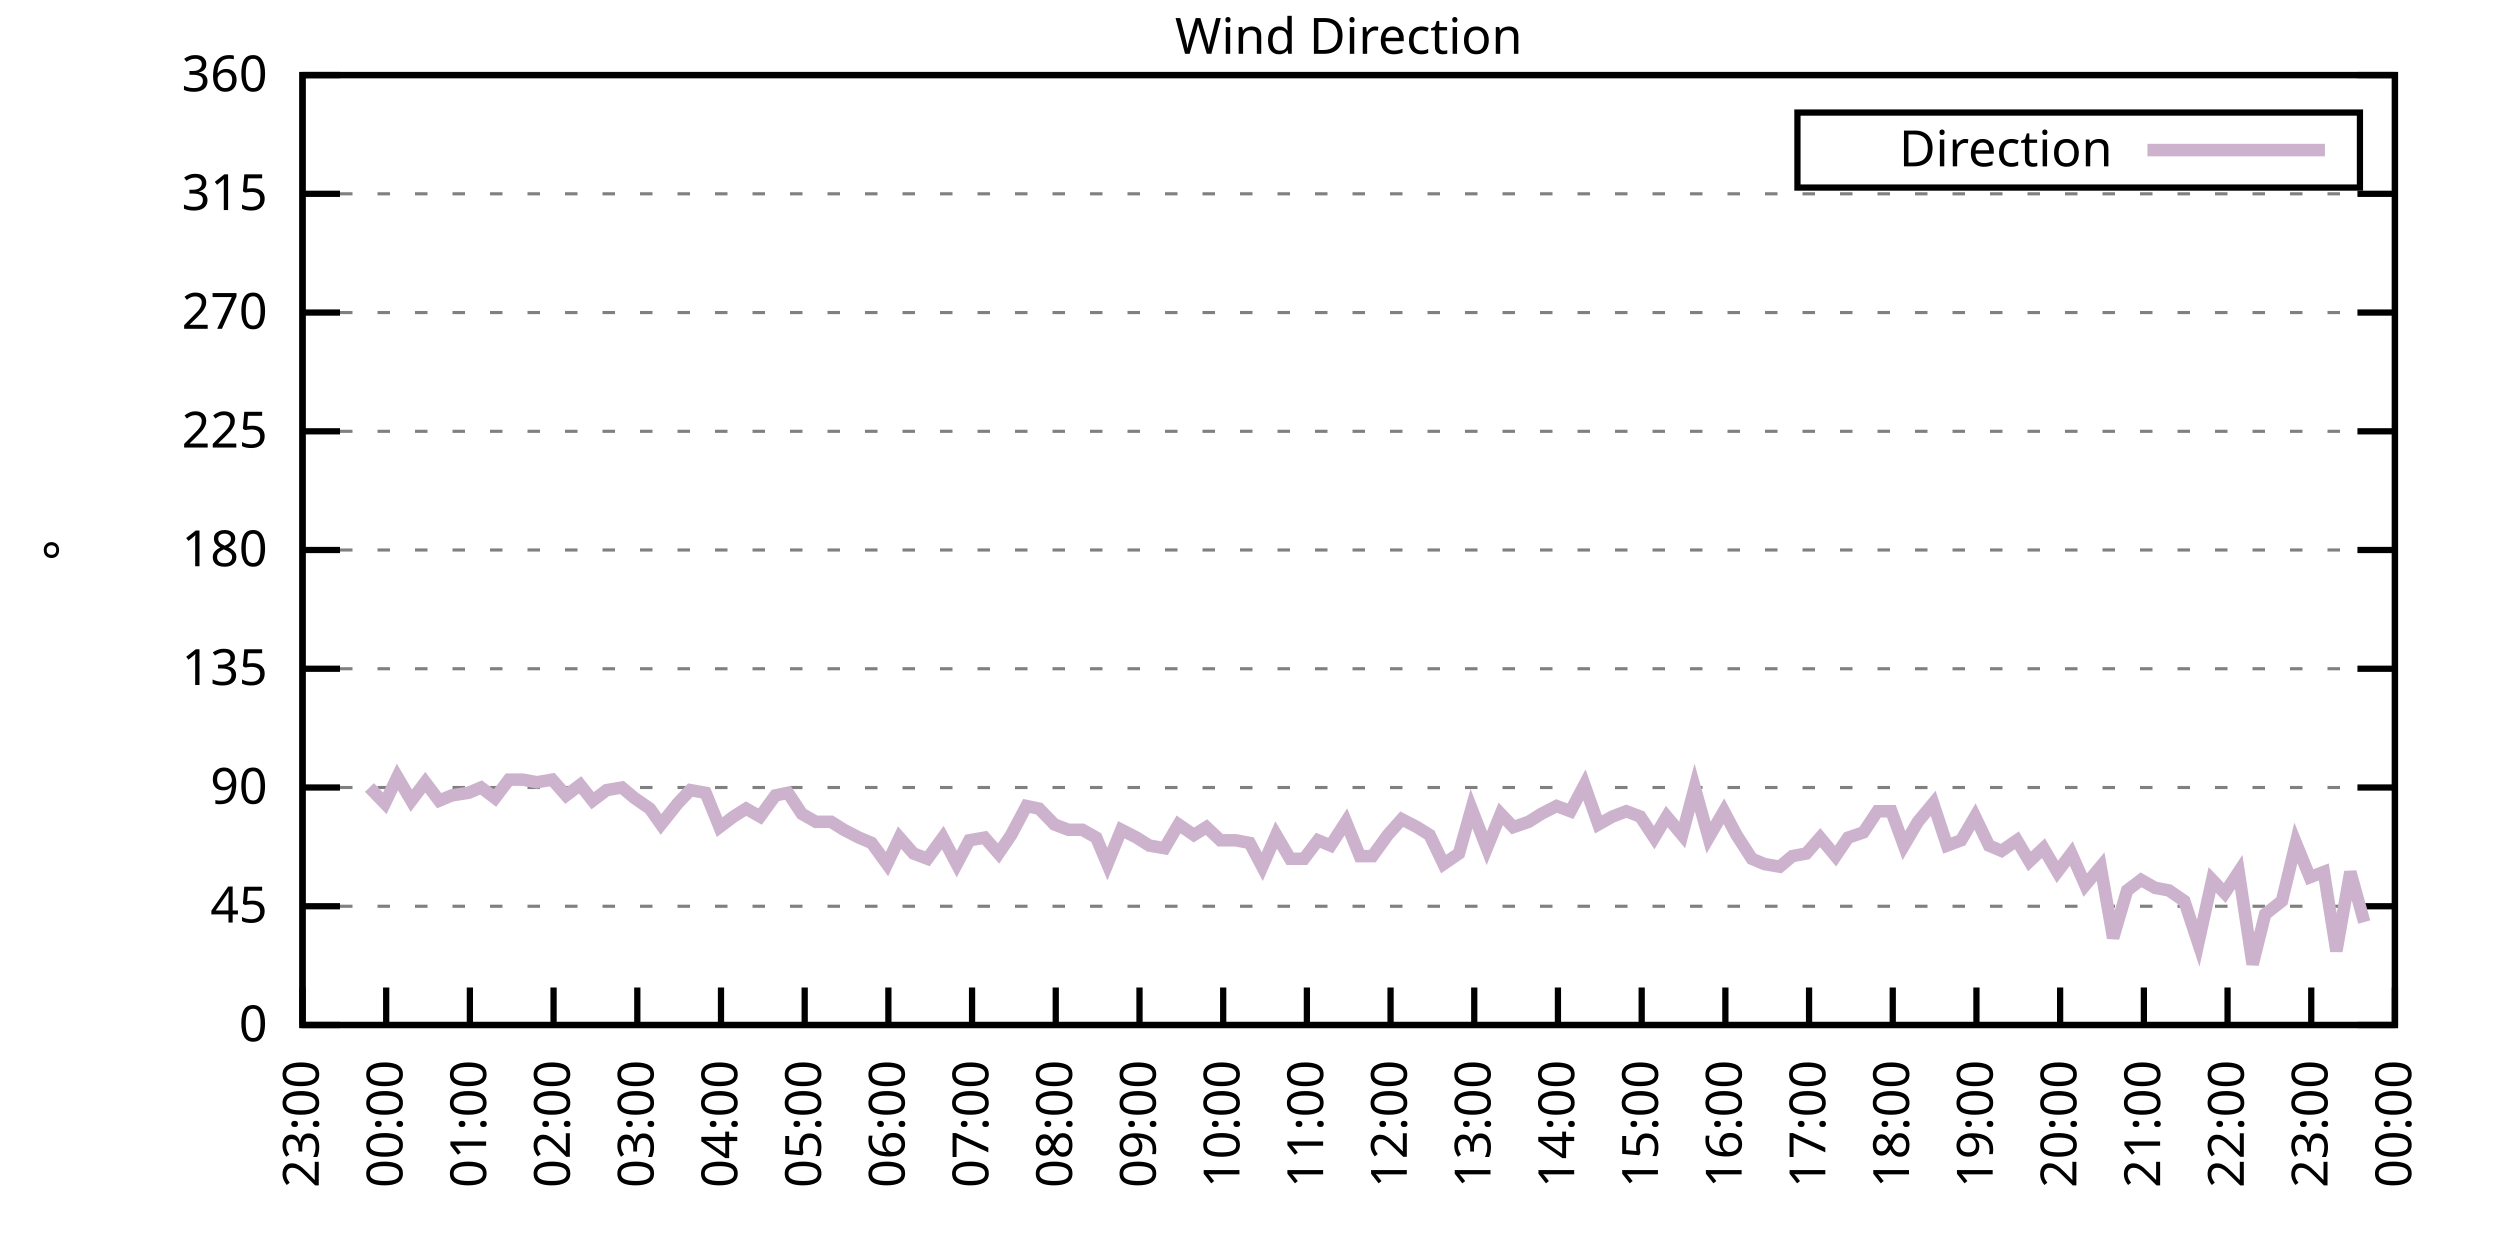
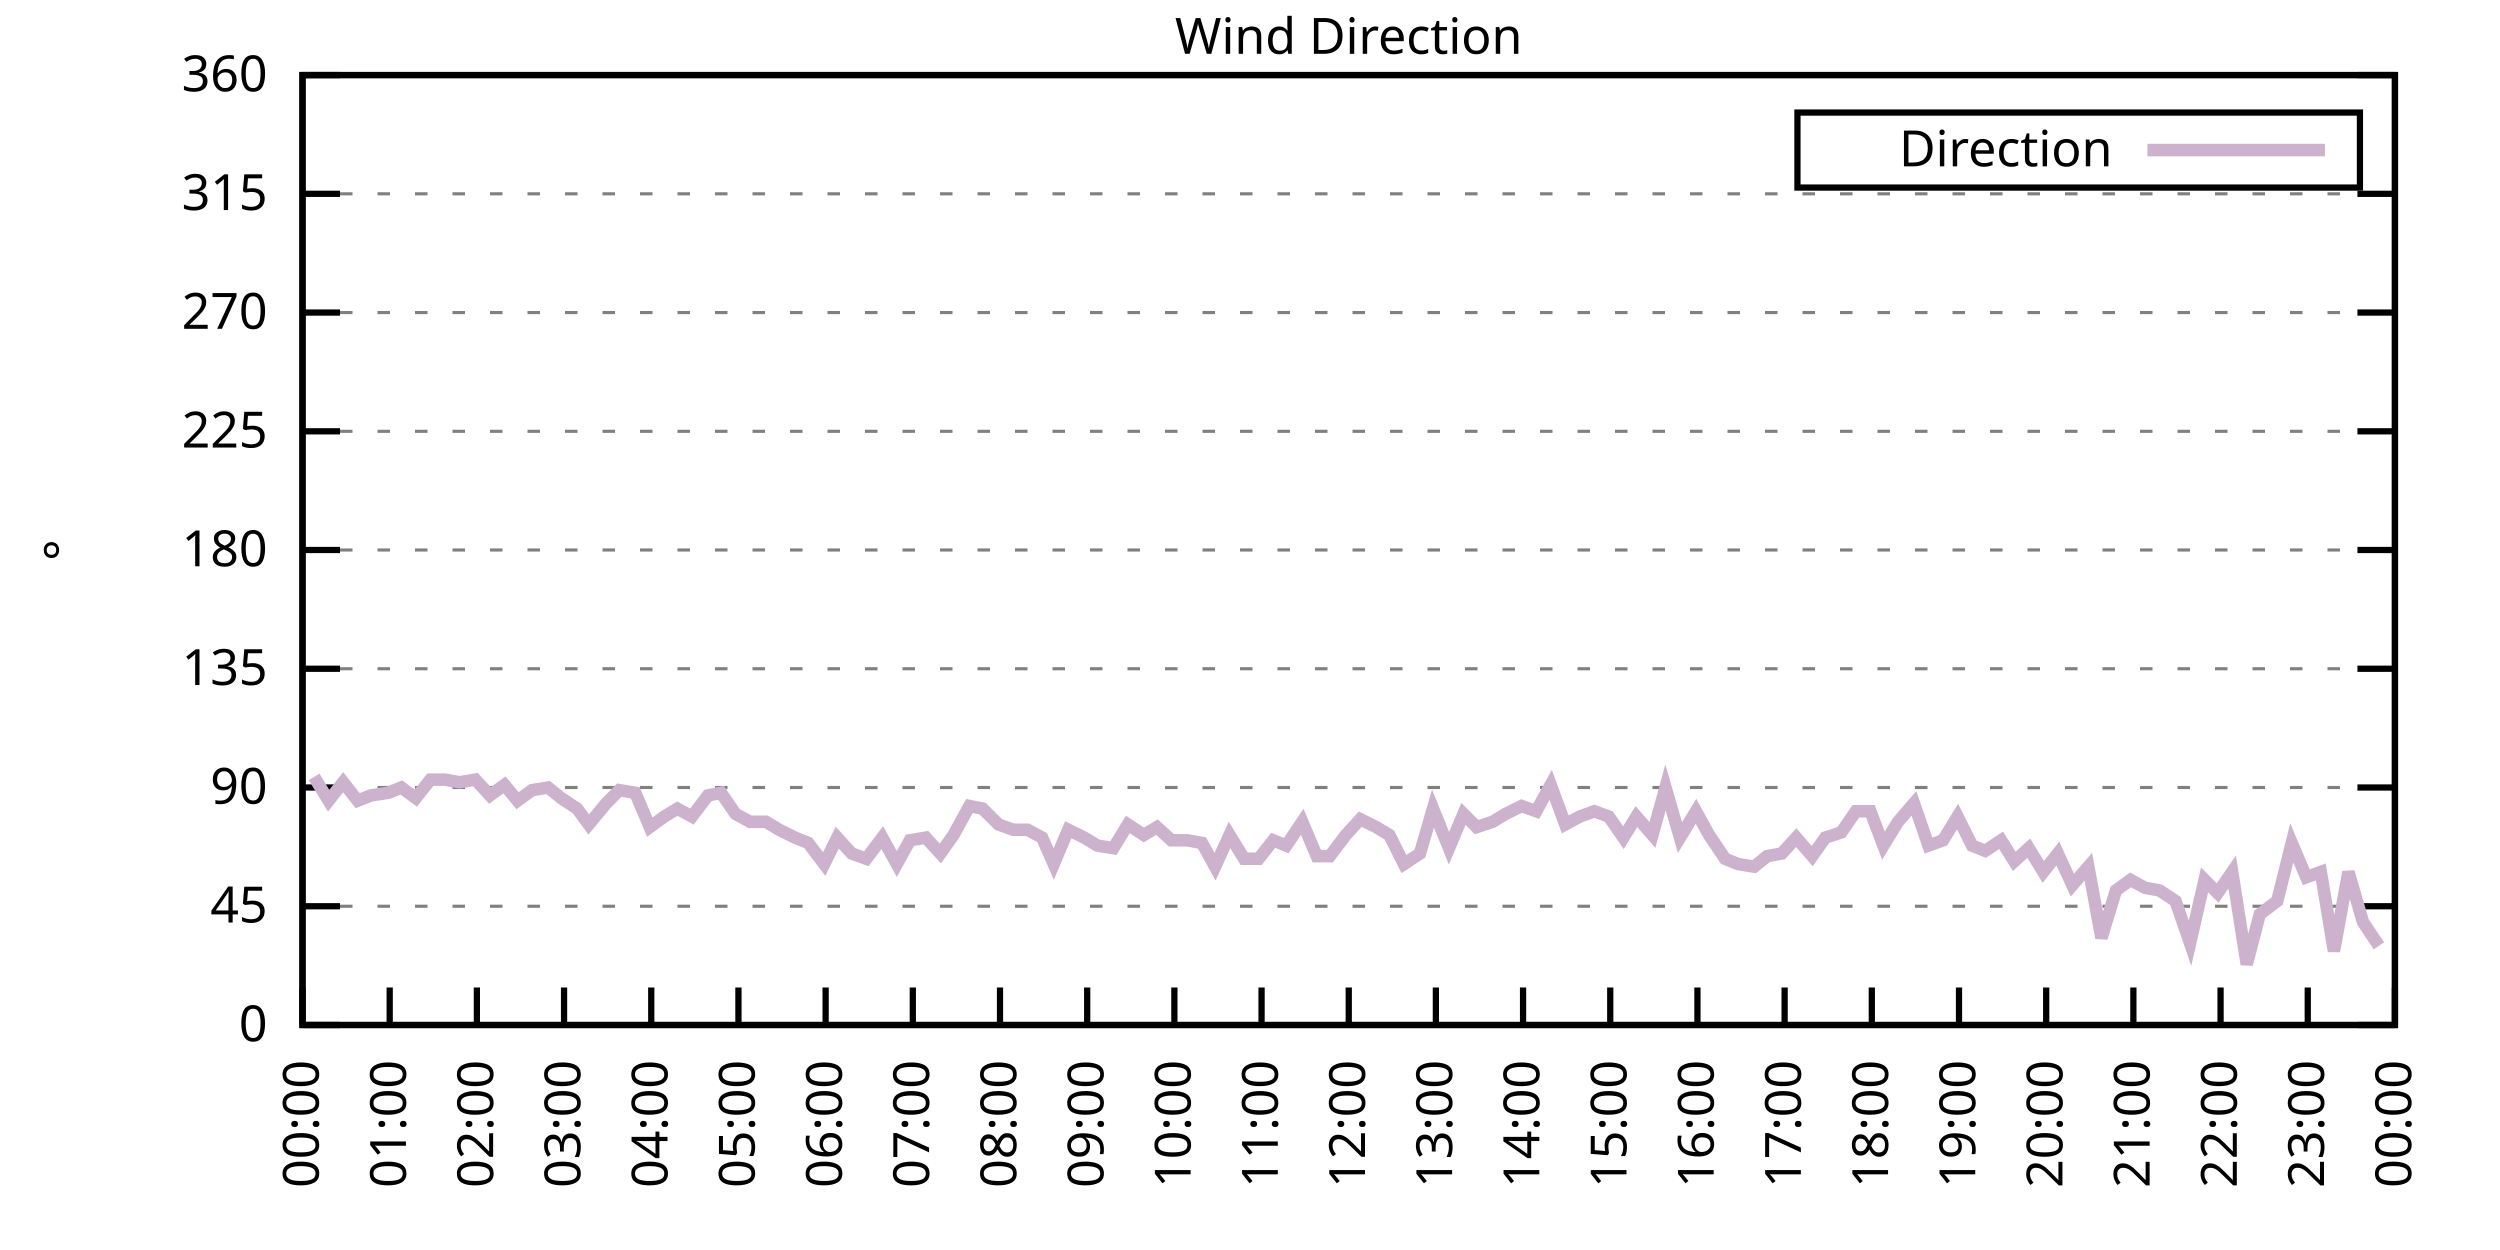
<svg xmlns="http://www.w3.org/2000/svg" xmlns:xlink="http://www.w3.org/1999/xlink" width="400" height="200" viewBox="0 0 400 200">
  <g id="gnuplot_canvas">
    <rect x="0" y="0" width="400" height="200" fill="none" />
    <defs>
      <circle id="gpDot" r="0.5" stroke-width="0.5" stroke="currentColor" />
      <path id="gpPt0" stroke-width="0.333" stroke="currentColor" d="M-1,0 h2 M0,-1 v2" />
      <path id="gpPt1" stroke-width="0.333" stroke="currentColor" d="M-1,-1 L1,1 M1,-1 L-1,1" />
      <path id="gpPt2" stroke-width="0.333" stroke="currentColor" d="M-1,0 L1,0 M0,-1 L0,1 M-1,-1 L1,1 M-1,1 L1,-1" />
      <rect id="gpPt3" stroke-width="0.333" stroke="currentColor" x="-1" y="-1" width="2" height="2" />
      <rect id="gpPt4" stroke-width="0.333" stroke="currentColor" fill="currentColor" x="-1" y="-1" width="2" height="2" />
      <circle id="gpPt5" stroke-width="0.333" stroke="currentColor" cx="0" cy="0" r="1" />
      <use xlink:href="#gpPt5" id="gpPt6" fill="currentColor" stroke="none" />
      <path id="gpPt7" stroke-width="0.333" stroke="currentColor" d="M0,-1.33 L-1.33,0.67 L1.33,0.67 z" />
      <use xlink:href="#gpPt7" id="gpPt8" fill="currentColor" stroke="none" />
      <use xlink:href="#gpPt7" id="gpPt9" stroke="currentColor" transform="rotate(180)" />
      <use xlink:href="#gpPt9" id="gpPt10" fill="currentColor" stroke="none" />
      <use xlink:href="#gpPt3" id="gpPt11" stroke="currentColor" transform="rotate(45)" />
      <use xlink:href="#gpPt11" id="gpPt12" fill="currentColor" stroke="none" />
      <path id="gpPt13" stroke-width="0.333" stroke="currentColor" d="M0,1.330 L1.265,0.411 L0.782,-1.067 L-0.782,-1.076 L-1.265,0.411 z" />
      <use xlink:href="#gpPt13" id="gpPt14" fill="currentColor" stroke="none" />
      <filter id="textbox" filterUnits="objectBoundingBox" x="0" y="0" height="1" width="1">
        <feFlood flood-color="white" flood-opacity="1" result="bgnd" />
        <feComposite in="SourceGraphic" in2="bgnd" operator="atop" />
      </filter>
      <filter id="greybox" filterUnits="objectBoundingBox" x="0" y="0" height="1" width="1">
        <feFlood flood-color="lightgrey" flood-opacity="1" result="grey" />
        <feComposite in="SourceGraphic" in2="grey" operator="atop" />
      </filter>
    </defs>
    <g fill="none" color="white" stroke="currentColor" stroke-width="1.00" stroke-linecap="butt" stroke-linejoin="miter">
</g>
    <g fill="none" color="black" stroke="currentColor" stroke-width="1.00" stroke-linecap="butt" stroke-linejoin="miter">
      <g stroke="none" shape-rendering="crispEdges">
        <polygon fill="rgb(255, 255, 255)" points="48.40,164.00 383.18,164.00 383.18,12.02 48.40,12.02 " />
      </g>
    </g>
    <g fill="none" color="black" stroke="currentColor" stroke-width="1.00" stroke-linecap="butt" stroke-linejoin="miter">
</g>
    <g fill="none" color="black" stroke="black" stroke-width="0.50" stroke-linecap="butt" stroke-linejoin="miter">
</g>
    <g fill="none" color="gray" stroke="currentColor" stroke-width="0.50" stroke-linecap="butt" stroke-linejoin="miter">
      <path stroke="gray" stroke-dasharray="2,4" class="gridline" d="M48.40,164.00 L383.19,164.00  " />
    </g>
    <g fill="none" color="gray" stroke="gray" stroke-width="1.00" stroke-linecap="butt" stroke-linejoin="miter">
</g>
    <g fill="none" color="black" stroke="currentColor" stroke-width="1.00" stroke-linecap="butt" stroke-linejoin="miter">
      <path stroke="black" d="M48.40,164.00 L54.40,164.00 M383.19,164.00 L377.19,164.00  " />
      <g transform="translate(42.80,166.60)" stroke="none" fill="black" font-family="Sans" font-size="8.00" text-anchor="end">
        <text>
          <tspan font-family="Sans"> 0</tspan>
        </text>
      </g>
    </g>
    <g fill="none" color="black" stroke="currentColor" stroke-width="1.00" stroke-linecap="butt" stroke-linejoin="miter">
</g>
    <g fill="none" color="black" stroke="black" stroke-width="0.50" stroke-linecap="butt" stroke-linejoin="miter">
</g>
    <g fill="none" color="gray" stroke="currentColor" stroke-width="0.50" stroke-linecap="butt" stroke-linejoin="miter">
      <path stroke="gray" stroke-dasharray="2,4" class="gridline" d="M48.40,145.00 L383.19,145.00  " />
    </g>
    <g fill="none" color="gray" stroke="gray" stroke-width="1.00" stroke-linecap="butt" stroke-linejoin="miter">
</g>
    <g fill="none" color="black" stroke="currentColor" stroke-width="1.00" stroke-linecap="butt" stroke-linejoin="miter">
      <path stroke="black" d="M48.40,145.00 L54.40,145.00 M383.19,145.00 L377.19,145.00  " />
      <g transform="translate(42.80,147.60)" stroke="none" fill="black" font-family="Sans" font-size="8.00" text-anchor="end">
        <text>
          <tspan font-family="Sans"> 45</tspan>
        </text>
      </g>
    </g>
    <g fill="none" color="black" stroke="currentColor" stroke-width="1.00" stroke-linecap="butt" stroke-linejoin="miter">
</g>
    <g fill="none" color="black" stroke="black" stroke-width="0.50" stroke-linecap="butt" stroke-linejoin="miter">
</g>
    <g fill="none" color="gray" stroke="currentColor" stroke-width="0.50" stroke-linecap="butt" stroke-linejoin="miter">
      <path stroke="gray" stroke-dasharray="2,4" class="gridline" d="M48.40,126.00 L383.19,126.00  " />
    </g>
    <g fill="none" color="gray" stroke="gray" stroke-width="1.00" stroke-linecap="butt" stroke-linejoin="miter">
</g>
    <g fill="none" color="black" stroke="currentColor" stroke-width="1.00" stroke-linecap="butt" stroke-linejoin="miter">
      <path stroke="black" d="M48.40,126.00 L54.40,126.00 M383.19,126.00 L377.19,126.00  " />
      <g transform="translate(42.80,128.60)" stroke="none" fill="black" font-family="Sans" font-size="8.00" text-anchor="end">
        <text>
          <tspan font-family="Sans"> 90</tspan>
        </text>
      </g>
    </g>
    <g fill="none" color="black" stroke="currentColor" stroke-width="1.00" stroke-linecap="butt" stroke-linejoin="miter">
</g>
    <g fill="none" color="black" stroke="black" stroke-width="0.50" stroke-linecap="butt" stroke-linejoin="miter">
</g>
    <g fill="none" color="gray" stroke="currentColor" stroke-width="0.50" stroke-linecap="butt" stroke-linejoin="miter">
      <path stroke="gray" stroke-dasharray="2,4" class="gridline" d="M48.40,107.00 L383.19,107.00  " />
    </g>
    <g fill="none" color="gray" stroke="gray" stroke-width="1.00" stroke-linecap="butt" stroke-linejoin="miter">
</g>
    <g fill="none" color="black" stroke="currentColor" stroke-width="1.00" stroke-linecap="butt" stroke-linejoin="miter">
      <path stroke="black" d="M48.40,107.00 L54.40,107.00 M383.19,107.00 L377.19,107.00  " />
      <g transform="translate(42.80,109.60)" stroke="none" fill="black" font-family="Sans" font-size="8.00" text-anchor="end">
        <text>
          <tspan font-family="Sans"> 135</tspan>
        </text>
      </g>
    </g>
    <g fill="none" color="black" stroke="currentColor" stroke-width="1.00" stroke-linecap="butt" stroke-linejoin="miter">
</g>
    <g fill="none" color="black" stroke="black" stroke-width="0.50" stroke-linecap="butt" stroke-linejoin="miter">
</g>
    <g fill="none" color="gray" stroke="currentColor" stroke-width="0.50" stroke-linecap="butt" stroke-linejoin="miter">
      <path stroke="gray" stroke-dasharray="2,4" class="gridline" d="M48.40,88.00 L383.19,88.00  " />
    </g>
    <g fill="none" color="gray" stroke="gray" stroke-width="1.00" stroke-linecap="butt" stroke-linejoin="miter">
</g>
    <g fill="none" color="black" stroke="currentColor" stroke-width="1.00" stroke-linecap="butt" stroke-linejoin="miter">
      <path stroke="black" d="M48.40,88.00 L54.40,88.00 M383.19,88.00 L377.19,88.00  " />
      <g transform="translate(42.80,90.60)" stroke="none" fill="black" font-family="Sans" font-size="8.00" text-anchor="end">
        <text>
          <tspan font-family="Sans"> 180</tspan>
        </text>
      </g>
    </g>
    <g fill="none" color="black" stroke="currentColor" stroke-width="1.00" stroke-linecap="butt" stroke-linejoin="miter">
</g>
    <g fill="none" color="black" stroke="black" stroke-width="0.50" stroke-linecap="butt" stroke-linejoin="miter">
</g>
    <g fill="none" color="gray" stroke="currentColor" stroke-width="0.50" stroke-linecap="butt" stroke-linejoin="miter">
      <path stroke="gray" stroke-dasharray="2,4" class="gridline" d="M48.40,69.01 L383.19,69.01  " />
    </g>
    <g fill="none" color="gray" stroke="gray" stroke-width="1.00" stroke-linecap="butt" stroke-linejoin="miter">
</g>
    <g fill="none" color="black" stroke="currentColor" stroke-width="1.00" stroke-linecap="butt" stroke-linejoin="miter">
      <path stroke="black" d="M48.40,69.01 L54.40,69.01 M383.19,69.01 L377.19,69.01  " />
      <g transform="translate(42.80,71.61)" stroke="none" fill="black" font-family="Sans" font-size="8.00" text-anchor="end">
        <text>
          <tspan font-family="Sans"> 225</tspan>
        </text>
      </g>
    </g>
    <g fill="none" color="black" stroke="currentColor" stroke-width="1.00" stroke-linecap="butt" stroke-linejoin="miter">
</g>
    <g fill="none" color="black" stroke="black" stroke-width="0.50" stroke-linecap="butt" stroke-linejoin="miter">
</g>
    <g fill="none" color="gray" stroke="currentColor" stroke-width="0.50" stroke-linecap="butt" stroke-linejoin="miter">
      <path stroke="gray" stroke-dasharray="2,4" class="gridline" d="M48.40,50.01 L383.19,50.01  " />
    </g>
    <g fill="none" color="gray" stroke="gray" stroke-width="1.00" stroke-linecap="butt" stroke-linejoin="miter">
</g>
    <g fill="none" color="black" stroke="currentColor" stroke-width="1.00" stroke-linecap="butt" stroke-linejoin="miter">
      <path stroke="black" d="M48.40,50.01 L54.40,50.01 M383.19,50.01 L377.19,50.01  " />
      <g transform="translate(42.80,52.61)" stroke="none" fill="black" font-family="Sans" font-size="8.00" text-anchor="end">
        <text>
          <tspan font-family="Sans"> 270</tspan>
        </text>
      </g>
    </g>
    <g fill="none" color="black" stroke="currentColor" stroke-width="1.00" stroke-linecap="butt" stroke-linejoin="miter">
</g>
    <g fill="none" color="black" stroke="black" stroke-width="0.50" stroke-linecap="butt" stroke-linejoin="miter">
</g>
    <g fill="none" color="gray" stroke="currentColor" stroke-width="0.50" stroke-linecap="butt" stroke-linejoin="miter">
      <path stroke="gray" stroke-dasharray="2,4" class="gridline" d="M48.40,31.01 L383.19,31.01  " />
    </g>
    <g fill="none" color="gray" stroke="gray" stroke-width="1.00" stroke-linecap="butt" stroke-linejoin="miter">
</g>
    <g fill="none" color="black" stroke="currentColor" stroke-width="1.00" stroke-linecap="butt" stroke-linejoin="miter">
      <path stroke="black" d="M48.40,31.01 L54.40,31.01 M383.19,31.01 L377.19,31.01  " />
      <g transform="translate(42.80,33.61)" stroke="none" fill="black" font-family="Sans" font-size="8.00" text-anchor="end">
        <text>
          <tspan font-family="Sans"> 315</tspan>
        </text>
      </g>
    </g>
    <g fill="none" color="black" stroke="currentColor" stroke-width="1.00" stroke-linecap="butt" stroke-linejoin="miter">
</g>
    <g fill="none" color="black" stroke="black" stroke-width="0.50" stroke-linecap="butt" stroke-linejoin="miter">
</g>
    <g fill="none" color="gray" stroke="currentColor" stroke-width="0.50" stroke-linecap="butt" stroke-linejoin="miter">
      <path stroke="gray" stroke-dasharray="2,4" class="gridline" d="M48.40,12.01 L383.19,12.01  " />
    </g>
    <g fill="none" color="gray" stroke="gray" stroke-width="1.00" stroke-linecap="butt" stroke-linejoin="miter">
</g>
    <g fill="none" color="black" stroke="currentColor" stroke-width="1.00" stroke-linecap="butt" stroke-linejoin="miter">
      <path stroke="black" d="M48.40,12.01 L54.40,12.01 M383.19,12.01 L377.19,12.01  " />
      <g transform="translate(42.80,14.61)" stroke="none" fill="black" font-family="Sans" font-size="8.00" text-anchor="end">
        <text>
          <tspan font-family="Sans"> 360</tspan>
        </text>
      </g>
    </g>
    <g fill="none" color="black" stroke="currentColor" stroke-width="1.00" stroke-linecap="butt" stroke-linejoin="miter">
      <path stroke="black" d="M48.40,164.00 L48.40,158.00  " />
      <g transform="translate(51.00,169.60) rotate(270.00)" stroke="none" fill="black" font-family="Sans" font-size="8.00" text-anchor="end">
        <text>
-           <tspan font-family="Sans">23:00</tspan>
-         </text>
-       </g>
-     </g>
-     <g fill="none" color="black" stroke="currentColor" stroke-width="1.00" stroke-linecap="butt" stroke-linejoin="miter">
-       <path stroke="black" d="M61.79,164.00 L61.79,158.00  " />
-       <g transform="translate(64.39,169.60) rotate(270.00)" stroke="none" fill="black" font-family="Sans" font-size="8.00" text-anchor="end">
-         <text>
          <tspan font-family="Sans">00:00</tspan>
        </text>
      </g>
    </g>
    <g fill="none" color="black" stroke="currentColor" stroke-width="1.00" stroke-linecap="butt" stroke-linejoin="miter">
-       <path stroke="black" d="M75.18,164.00 L75.18,158.00  " />
-       <g transform="translate(77.78,169.60) rotate(270.00)" stroke="none" fill="black" font-family="Sans" font-size="8.00" text-anchor="end">
+       <path stroke="black" d="M62.35,164.00 L62.35,158.00  " />
+       <g transform="translate(64.95,169.60) rotate(270.00)" stroke="none" fill="black" font-family="Sans" font-size="8.00" text-anchor="end">
        <text>
          <tspan font-family="Sans">01:00</tspan>
        </text>
      </g>
    </g>
    <g fill="none" color="black" stroke="currentColor" stroke-width="1.00" stroke-linecap="butt" stroke-linejoin="miter">
-       <path stroke="black" d="M88.57,164.00 L88.57,158.00  " />
-       <g transform="translate(91.17,169.60) rotate(270.00)" stroke="none" fill="black" font-family="Sans" font-size="8.00" text-anchor="end">
+       <path stroke="black" d="M76.30,164.00 L76.30,158.00  " />
+       <g transform="translate(78.90,169.60) rotate(270.00)" stroke="none" fill="black" font-family="Sans" font-size="8.00" text-anchor="end">
        <text>
          <tspan font-family="Sans">02:00</tspan>
        </text>
      </g>
    </g>
    <g fill="none" color="black" stroke="currentColor" stroke-width="1.00" stroke-linecap="butt" stroke-linejoin="miter">
-       <path stroke="black" d="M101.97,164.00 L101.97,158.00  " />
-       <g transform="translate(104.57,169.60) rotate(270.00)" stroke="none" fill="black" font-family="Sans" font-size="8.00" text-anchor="end">
+       <path stroke="black" d="M90.25,164.00 L90.25,158.00  " />
+       <g transform="translate(92.85,169.60) rotate(270.00)" stroke="none" fill="black" font-family="Sans" font-size="8.00" text-anchor="end">
        <text>
          <tspan font-family="Sans">03:00</tspan>
        </text>
      </g>
    </g>
    <g fill="none" color="black" stroke="currentColor" stroke-width="1.00" stroke-linecap="butt" stroke-linejoin="miter">
-       <path stroke="black" d="M115.36,164.00 L115.36,158.00  " />
-       <g transform="translate(117.96,169.60) rotate(270.00)" stroke="none" fill="black" font-family="Sans" font-size="8.00" text-anchor="end">
+       <path stroke="black" d="M104.20,164.00 L104.20,158.00  " />
+       <g transform="translate(106.80,169.60) rotate(270.00)" stroke="none" fill="black" font-family="Sans" font-size="8.00" text-anchor="end">
        <text>
          <tspan font-family="Sans">04:00</tspan>
        </text>
      </g>
    </g>
    <g fill="none" color="black" stroke="currentColor" stroke-width="1.00" stroke-linecap="butt" stroke-linejoin="miter">
-       <path stroke="black" d="M128.75,164.00 L128.75,158.00  " />
-       <g transform="translate(131.35,169.60) rotate(270.00)" stroke="none" fill="black" font-family="Sans" font-size="8.00" text-anchor="end">
+       <path stroke="black" d="M118.15,164.00 L118.15,158.00  " />
+       <g transform="translate(120.75,169.60) rotate(270.00)" stroke="none" fill="black" font-family="Sans" font-size="8.00" text-anchor="end">
        <text>
          <tspan font-family="Sans">05:00</tspan>
        </text>
      </g>
    </g>
    <g fill="none" color="black" stroke="currentColor" stroke-width="1.00" stroke-linecap="butt" stroke-linejoin="miter">
-       <path stroke="black" d="M142.14,164.00 L142.14,158.00  " />
-       <g transform="translate(144.74,169.60) rotate(270.00)" stroke="none" fill="black" font-family="Sans" font-size="8.00" text-anchor="end">
+       <path stroke="black" d="M132.10,164.00 L132.10,158.00  " />
+       <g transform="translate(134.70,169.60) rotate(270.00)" stroke="none" fill="black" font-family="Sans" font-size="8.00" text-anchor="end">
        <text>
          <tspan font-family="Sans">06:00</tspan>
        </text>
      </g>
    </g>
    <g fill="none" color="black" stroke="currentColor" stroke-width="1.00" stroke-linecap="butt" stroke-linejoin="miter">
-       <path stroke="black" d="M155.53,164.00 L155.53,158.00  " />
-       <g transform="translate(158.13,169.60) rotate(270.00)" stroke="none" fill="black" font-family="Sans" font-size="8.00" text-anchor="end">
+       <path stroke="black" d="M146.05,164.00 L146.05,158.00  " />
+       <g transform="translate(148.65,169.60) rotate(270.00)" stroke="none" fill="black" font-family="Sans" font-size="8.00" text-anchor="end">
        <text>
          <tspan font-family="Sans">07:00</tspan>
        </text>
      </g>
    </g>
    <g fill="none" color="black" stroke="currentColor" stroke-width="1.00" stroke-linecap="butt" stroke-linejoin="miter">
-       <path stroke="black" d="M168.92,164.00 L168.92,158.00  " />
-       <g transform="translate(171.52,169.60) rotate(270.00)" stroke="none" fill="black" font-family="Sans" font-size="8.00" text-anchor="end">
+       <path stroke="black" d="M160.00,164.00 L160.00,158.00  " />
+       <g transform="translate(162.60,169.60) rotate(270.00)" stroke="none" fill="black" font-family="Sans" font-size="8.00" text-anchor="end">
        <text>
          <tspan font-family="Sans">08:00</tspan>
        </text>
      </g>
    </g>
    <g fill="none" color="black" stroke="currentColor" stroke-width="1.00" stroke-linecap="butt" stroke-linejoin="miter">
-       <path stroke="black" d="M182.32,164.00 L182.32,158.00  " />
-       <g transform="translate(184.92,169.60) rotate(270.00)" stroke="none" fill="black" font-family="Sans" font-size="8.00" text-anchor="end">
+       <path stroke="black" d="M173.95,164.00 L173.95,158.00  " />
+       <g transform="translate(176.55,169.60) rotate(270.00)" stroke="none" fill="black" font-family="Sans" font-size="8.00" text-anchor="end">
        <text>
          <tspan font-family="Sans">09:00</tspan>
        </text>
      </g>
    </g>
    <g fill="none" color="black" stroke="currentColor" stroke-width="1.00" stroke-linecap="butt" stroke-linejoin="miter">
-       <path stroke="black" d="M195.71,164.00 L195.71,158.00  " />
-       <g transform="translate(198.31,169.60) rotate(270.00)" stroke="none" fill="black" font-family="Sans" font-size="8.00" text-anchor="end">
+       <path stroke="black" d="M187.90,164.00 L187.90,158.00  " />
+       <g transform="translate(190.50,169.60) rotate(270.00)" stroke="none" fill="black" font-family="Sans" font-size="8.00" text-anchor="end">
        <text>
          <tspan font-family="Sans">10:00</tspan>
        </text>
      </g>
    </g>
    <g fill="none" color="black" stroke="currentColor" stroke-width="1.00" stroke-linecap="butt" stroke-linejoin="miter">
-       <path stroke="black" d="M209.10,164.00 L209.10,158.00  " />
-       <g transform="translate(211.70,169.60) rotate(270.00)" stroke="none" fill="black" font-family="Sans" font-size="8.00" text-anchor="end">
+       <path stroke="black" d="M201.85,164.00 L201.85,158.00  " />
+       <g transform="translate(204.45,169.60) rotate(270.00)" stroke="none" fill="black" font-family="Sans" font-size="8.00" text-anchor="end">
        <text>
          <tspan font-family="Sans">11:00</tspan>
        </text>
      </g>
    </g>
    <g fill="none" color="black" stroke="currentColor" stroke-width="1.00" stroke-linecap="butt" stroke-linejoin="miter">
-       <path stroke="black" d="M222.49,164.00 L222.49,158.00  " />
-       <g transform="translate(225.09,169.60) rotate(270.00)" stroke="none" fill="black" font-family="Sans" font-size="8.00" text-anchor="end">
+       <path stroke="black" d="M215.80,164.00 L215.80,158.00  " />
+       <g transform="translate(218.40,169.60) rotate(270.00)" stroke="none" fill="black" font-family="Sans" font-size="8.00" text-anchor="end">
        <text>
          <tspan font-family="Sans">12:00</tspan>
        </text>
      </g>
    </g>
    <g fill="none" color="black" stroke="currentColor" stroke-width="1.00" stroke-linecap="butt" stroke-linejoin="miter">
-       <path stroke="black" d="M235.88,164.00 L235.88,158.00  " />
-       <g transform="translate(238.48,169.60) rotate(270.00)" stroke="none" fill="black" font-family="Sans" font-size="8.00" text-anchor="end">
+       <path stroke="black" d="M229.74,164.00 L229.74,158.00  " />
+       <g transform="translate(232.34,169.60) rotate(270.00)" stroke="none" fill="black" font-family="Sans" font-size="8.00" text-anchor="end">
        <text>
          <tspan font-family="Sans">13:00</tspan>
        </text>
      </g>
    </g>
    <g fill="none" color="black" stroke="currentColor" stroke-width="1.00" stroke-linecap="butt" stroke-linejoin="miter">
-       <path stroke="black" d="M249.27,164.00 L249.27,158.00  " />
-       <g transform="translate(251.87,169.60) rotate(270.00)" stroke="none" fill="black" font-family="Sans" font-size="8.00" text-anchor="end">
+       <path stroke="black" d="M243.69,164.00 L243.69,158.00  " />
+       <g transform="translate(246.29,169.60) rotate(270.00)" stroke="none" fill="black" font-family="Sans" font-size="8.00" text-anchor="end">
        <text>
          <tspan font-family="Sans">14:00</tspan>
        </text>
      </g>
    </g>
    <g fill="none" color="black" stroke="currentColor" stroke-width="1.00" stroke-linecap="butt" stroke-linejoin="miter">
-       <path stroke="black" d="M262.67,164.00 L262.67,158.00  " />
-       <g transform="translate(265.27,169.60) rotate(270.00)" stroke="none" fill="black" font-family="Sans" font-size="8.00" text-anchor="end">
+       <path stroke="black" d="M257.64,164.00 L257.64,158.00  " />
+       <g transform="translate(260.24,169.60) rotate(270.00)" stroke="none" fill="black" font-family="Sans" font-size="8.00" text-anchor="end">
        <text>
          <tspan font-family="Sans">15:00</tspan>
        </text>
      </g>
    </g>
    <g fill="none" color="black" stroke="currentColor" stroke-width="1.00" stroke-linecap="butt" stroke-linejoin="miter">
-       <path stroke="black" d="M276.06,164.00 L276.06,158.00  " />
-       <g transform="translate(278.66,169.60) rotate(270.00)" stroke="none" fill="black" font-family="Sans" font-size="8.00" text-anchor="end">
+       <path stroke="black" d="M271.59,164.00 L271.59,158.00  " />
+       <g transform="translate(274.19,169.60) rotate(270.00)" stroke="none" fill="black" font-family="Sans" font-size="8.00" text-anchor="end">
        <text>
          <tspan font-family="Sans">16:00</tspan>
        </text>
      </g>
    </g>
    <g fill="none" color="black" stroke="currentColor" stroke-width="1.00" stroke-linecap="butt" stroke-linejoin="miter">
-       <path stroke="black" d="M289.45,164.00 L289.45,158.00  " />
-       <g transform="translate(292.05,169.60) rotate(270.00)" stroke="none" fill="black" font-family="Sans" font-size="8.00" text-anchor="end">
+       <path stroke="black" d="M285.54,164.00 L285.54,158.00  " />
+       <g transform="translate(288.14,169.60) rotate(270.00)" stroke="none" fill="black" font-family="Sans" font-size="8.00" text-anchor="end">
        <text>
          <tspan font-family="Sans">17:00</tspan>
        </text>
      </g>
    </g>
    <g fill="none" color="black" stroke="currentColor" stroke-width="1.00" stroke-linecap="butt" stroke-linejoin="miter">
-       <path stroke="black" d="M302.84,164.00 L302.84,158.00  " />
-       <g transform="translate(305.44,169.60) rotate(270.00)" stroke="none" fill="black" font-family="Sans" font-size="8.00" text-anchor="end">
+       <path stroke="black" d="M299.49,164.00 L299.49,158.00  " />
+       <g transform="translate(302.09,169.60) rotate(270.00)" stroke="none" fill="black" font-family="Sans" font-size="8.00" text-anchor="end">
        <text>
          <tspan font-family="Sans">18:00</tspan>
        </text>
      </g>
    </g>
    <g fill="none" color="black" stroke="currentColor" stroke-width="1.00" stroke-linecap="butt" stroke-linejoin="miter">
-       <path stroke="black" d="M316.23,164.00 L316.23,158.00  " />
-       <g transform="translate(318.83,169.60) rotate(270.00)" stroke="none" fill="black" font-family="Sans" font-size="8.00" text-anchor="end">
+       <path stroke="black" d="M313.44,164.00 L313.44,158.00  " />
+       <g transform="translate(316.04,169.60) rotate(270.00)" stroke="none" fill="black" font-family="Sans" font-size="8.00" text-anchor="end">
        <text>
          <tspan font-family="Sans">19:00</tspan>
        </text>
      </g>
    </g>
    <g fill="none" color="black" stroke="currentColor" stroke-width="1.00" stroke-linecap="butt" stroke-linejoin="miter">
-       <path stroke="black" d="M329.62,164.00 L329.62,158.00  " />
-       <g transform="translate(332.22,169.60) rotate(270.00)" stroke="none" fill="black" font-family="Sans" font-size="8.00" text-anchor="end">
+       <path stroke="black" d="M327.39,164.00 L327.39,158.00  " />
+       <g transform="translate(329.99,169.60) rotate(270.00)" stroke="none" fill="black" font-family="Sans" font-size="8.00" text-anchor="end">
        <text>
          <tspan font-family="Sans">20:00</tspan>
        </text>
      </g>
    </g>
    <g fill="none" color="black" stroke="currentColor" stroke-width="1.00" stroke-linecap="butt" stroke-linejoin="miter">
-       <path stroke="black" d="M343.02,164.00 L343.02,158.00  " />
-       <g transform="translate(345.62,169.60) rotate(270.00)" stroke="none" fill="black" font-family="Sans" font-size="8.00" text-anchor="end">
+       <path stroke="black" d="M341.34,164.00 L341.34,158.00  " />
+       <g transform="translate(343.94,169.60) rotate(270.00)" stroke="none" fill="black" font-family="Sans" font-size="8.00" text-anchor="end">
        <text>
          <tspan font-family="Sans">21:00</tspan>
        </text>
      </g>
    </g>
    <g fill="none" color="black" stroke="currentColor" stroke-width="1.00" stroke-linecap="butt" stroke-linejoin="miter">
-       <path stroke="black" d="M356.41,164.00 L356.41,158.00  " />
-       <g transform="translate(359.01,169.60) rotate(270.00)" stroke="none" fill="black" font-family="Sans" font-size="8.00" text-anchor="end">
+       <path stroke="black" d="M355.29,164.00 L355.29,158.00  " />
+       <g transform="translate(357.89,169.60) rotate(270.00)" stroke="none" fill="black" font-family="Sans" font-size="8.00" text-anchor="end">
        <text>
          <tspan font-family="Sans">22:00</tspan>
        </text>
      </g>
    </g>
    <g fill="none" color="black" stroke="currentColor" stroke-width="1.00" stroke-linecap="butt" stroke-linejoin="miter">
-       <path stroke="black" d="M369.80,164.00 L369.80,158.00  " />
-       <g transform="translate(372.40,169.60) rotate(270.00)" stroke="none" fill="black" font-family="Sans" font-size="8.00" text-anchor="end">
+       <path stroke="black" d="M369.24,164.00 L369.24,158.00  " />
+       <g transform="translate(371.84,169.60) rotate(270.00)" stroke="none" fill="black" font-family="Sans" font-size="8.00" text-anchor="end">
        <text>
          <tspan font-family="Sans">23:00</tspan>
        </text>
      </g>
    </g>
    <g fill="none" color="black" stroke="currentColor" stroke-width="1.00" stroke-linecap="butt" stroke-linejoin="miter">
      <path stroke="black" d="M383.19,164.00 L383.19,158.00  " />
      <g transform="translate(385.79,169.60) rotate(270.00)" stroke="none" fill="black" font-family="Sans" font-size="8.00" text-anchor="end">
        <text>
          <tspan font-family="Sans">00:00</tspan>
        </text>
      </g>
    </g>
    <g fill="none" color="black" stroke="currentColor" stroke-width="1.00" stroke-linecap="butt" stroke-linejoin="miter">
</g>
    <g fill="none" color="black" stroke="currentColor" stroke-width="1.00" stroke-linecap="butt" stroke-linejoin="miter">
      <path stroke="black" d="M48.40,12.01 L48.40,164.00 L383.19,164.00 L383.19,12.01 L48.40,12.01 Z  " />
    </g>
    <g fill="none" color="black" stroke="currentColor" stroke-width="1.00" stroke-linecap="butt" stroke-linejoin="miter">
</g>
    <g fill="none" color="black" stroke="currentColor" stroke-width="1.00" stroke-linecap="butt" stroke-linejoin="miter">
      <path stroke="black" d="M287.59,30.01 L287.59,18.01 L377.59,18.01 L377.59,30.01 L287.59,30.01 Z  " />
    </g>
    <g id="Wind_direction_plot_1">
      <g fill="none" color="white" stroke="black" stroke-width="2.00" stroke-linecap="butt" stroke-linejoin="miter">
</g>
      <g fill="none" color="black" stroke="currentColor" stroke-width="2.00" stroke-linecap="butt" stroke-linejoin="miter">
        <g transform="translate(337.99,26.61)" stroke="none" fill="black" font-family="Sans" font-size="8.00" text-anchor="end">
          <text>
            <tspan font-family="Sans">Direction</tspan>
          </text>
        </g>
      </g>
      <g fill="none" color="black" stroke="currentColor" stroke-width="2.00" stroke-linecap="butt" stroke-linejoin="miter">
-         <path stroke="rgb(204, 178, 204)" d="M343.59,24.01 L371.99,24.01 M59.11,126.00 L61.57,128.54 L63.58,124.31 L65.81,128.11 L68.04,125.16 L70.27,128.11   L72.28,127.27 L74.96,126.85 L76.97,126.00 L79.20,127.69 L81.43,124.74 L83.66,124.74 L85.90,125.16 L88.35,124.74   L90.58,127.27 L92.82,125.58 L94.82,128.11 L97.06,126.42 L99.51,126.00 L101.52,127.69 L103.98,129.38 L105.76,131.91   L108.44,128.54 L110.45,126.42 L112.90,126.85 L115.13,132.34 L117.37,130.65 L119.38,129.38 L121.61,130.65 L124.06,127.27   L126.07,126.85 L128.30,130.22 L130.54,131.49 L132.99,131.49 L135.00,132.76 L137.45,134.02 L139.46,134.87 L141.92,138.25   L143.93,134.02 L146.16,136.56 L148.39,137.40 L150.85,134.02 L153.08,138.25 L155.09,134.45 L157.54,134.02 L159.77,136.56   L161.78,133.60 L164.24,128.96 L166.25,129.38 L168.70,131.91 L170.93,132.76 L173.17,132.76 L175.40,134.02 L177.18,138.25   L179.41,132.76 L181.87,134.02 L183.88,135.29 L186.33,135.71 L188.57,131.91 L191.02,133.60 L193.03,132.34 L195.26,134.45   L197.72,134.45 L199.95,134.87 L201.96,138.67 L204.19,133.60 L206.42,137.40 L208.65,137.40 L210.88,134.45 L212.89,135.29   L215.35,131.49 L217.58,136.98 L219.59,136.98 L222.04,133.60 L224.28,131.07 L226.73,132.34 L228.74,133.60 L230.97,138.25   L233.43,136.56 L235.44,129.38 L237.89,135.71 L240.12,130.22 L242.13,132.34 L244.59,131.49 L246.60,130.22 L249.05,128.96   L251.28,129.80 L253.51,125.58 L255.75,131.91 L257.98,130.65 L260.21,129.80 L262.44,130.65 L264.67,134.02 L266.68,130.65   L269.14,133.60 L271.15,126.00 L273.38,134.02 L275.83,129.80 L277.84,133.60 L280.30,137.40 L282.31,138.25 L284.76,138.67   L286.77,136.98 L289.00,136.56 L291.23,134.02 L293.69,136.98 L295.70,134.02 L298.15,133.18 L300.39,129.80 L302.62,129.80   L304.63,135.29 L306.86,131.49 L309.31,128.54 L311.54,135.29 L313.78,134.45 L316.01,130.65 L318.24,135.29 L320.25,136.14   L322.70,134.45 L324.71,137.82 L326.95,135.71 L329.18,139.51 L331.41,136.56 L333.64,141.62 L336.10,138.67 L338.10,150.07   L340.34,142.47 L342.57,140.78 L344.80,142.05 L347.03,142.47 L349.49,144.16 L351.72,150.91 L353.95,140.78 L355.96,142.89   L358.19,139.51 L360.42,154.29 L362.43,146.27 L365.11,144.16 L367.34,134.87 L369.58,140.36 L371.81,139.51 L373.82,152.18   L376.05,139.51 L378.28,147.53  " />
+         <path stroke="rgb(204, 178, 204)" d="M343.59,24.01 L371.99,24.01 M50.26,124.31 L52.58,128.11 L54.91,125.16 L57.23,128.11 L59.33,127.27 L62.12,126.85   L64.21,126.00 L66.53,127.69 L68.86,124.74 L71.18,124.74 L73.51,125.16 L76.07,124.74 L78.39,127.27 L80.72,125.58   L82.81,128.11 L85.13,126.42 L87.69,126.00 L89.78,127.69 L92.34,129.38 L94.20,131.91 L96.99,128.54 L99.08,126.42   L101.64,126.85 L103.97,132.34 L106.29,130.65 L108.38,129.38 L110.71,130.65 L113.27,127.27 L115.36,126.85 L117.68,130.22   L120.01,131.49 L122.57,131.49 L124.66,132.76 L127.22,134.02 L129.31,134.87 L131.87,138.25 L133.96,134.02 L136.28,136.56   L138.61,137.40 L141.16,134.02 L143.49,138.25 L145.58,134.45 L148.14,134.02 L150.46,136.56 L152.56,133.60 L155.11,128.96   L157.21,129.38 L159.76,131.91 L162.09,132.76 L164.41,132.76 L166.74,134.02 L168.60,138.25 L170.92,132.76 L173.48,134.02   L175.57,135.29 L178.13,135.71 L180.46,131.91 L183.01,133.60 L185.11,132.34 L187.43,134.45 L189.99,134.45 L192.31,134.87   L194.41,138.67 L196.73,133.60 L199.06,137.40 L201.38,137.40 L203.71,134.45 L205.80,135.29 L208.36,131.49 L210.68,136.98   L212.77,136.98 L215.33,133.60 L217.65,131.07 L220.21,132.34 L222.30,133.60 L224.63,138.25 L227.19,136.56 L229.28,129.38   L231.84,135.71 L234.16,130.22 L236.25,132.34 L238.81,131.49 L240.90,130.22 L243.46,128.96 L245.79,129.80 L248.11,125.58   L250.44,131.91 L252.76,130.65 L255.09,129.80 L257.41,130.65 L259.74,134.02 L261.83,130.65 L264.39,133.60 L266.48,126.00   L268.80,134.02 L271.36,129.80 L273.45,133.60 L276.01,137.40 L278.10,138.25 L280.66,138.67 L282.75,136.98 L285.08,136.56   L287.40,134.02 L289.96,136.98 L292.05,134.02 L294.61,133.18 L296.94,129.80 L299.26,129.80 L301.35,135.29 L303.68,131.49   L306.23,128.54 L308.56,135.29 L310.88,134.45 L313.21,130.65 L315.53,135.29 L317.63,136.14 L320.18,134.45 L322.28,137.82   L324.60,135.71 L326.93,139.51 L329.25,136.56 L331.58,141.62 L334.13,138.67 L336.23,150.07 L338.55,142.47 L340.88,140.78   L343.20,142.05 L345.53,142.47 L348.08,144.16 L350.41,150.91 L352.73,140.78 L354.83,142.89 L357.15,139.51 L359.48,154.29   L361.57,146.27 L364.36,144.16 L366.68,134.87 L369.01,140.36 L371.33,139.51 L373.43,152.18 L375.75,139.51 L378.08,147.53   L380.63,151.33  " />
      </g>
    </g>
    <g fill="none" color="black" stroke="currentColor" stroke-width="2.00" stroke-linecap="butt" stroke-linejoin="miter">
</g>
    <g fill="none" color="black" stroke="black" stroke-width="1.00" stroke-linecap="butt" stroke-linejoin="miter">
</g>
    <g fill="none" color="black" stroke="currentColor" stroke-width="1.00" stroke-linecap="butt" stroke-linejoin="miter">
      <path stroke="black" d="M48.40,12.01 L48.40,164.00 L383.19,164.00 L383.19,12.01 L48.40,12.01 Z  " />
      <g transform="translate(12.80,88.01) rotate(270.00)" stroke="none" fill="black" font-family="Sans" font-size="8.00" text-anchor="middle">
        <text>
          <tspan font-family="Sans">°</tspan>
        </text>
      </g>
    </g>
    <g fill="none" color="black" stroke="currentColor" stroke-width="1.00" stroke-linecap="butt" stroke-linejoin="miter">
</g>
    <g fill="none" color="black" stroke="currentColor" stroke-width="1.00" stroke-linecap="butt" stroke-linejoin="miter">
      <g transform="translate(215.79,8.61)" stroke="none" fill="black" font-family="Sans" font-size="8.00" text-anchor="middle">
        <text>
          <tspan font-family="Sans">Wind Direction</tspan>
        </text>
      </g>
    </g>
    <g fill="none" color="black" stroke="currentColor" stroke-width="1.00" stroke-linecap="butt" stroke-linejoin="miter">
</g>
  </g>
</svg>
